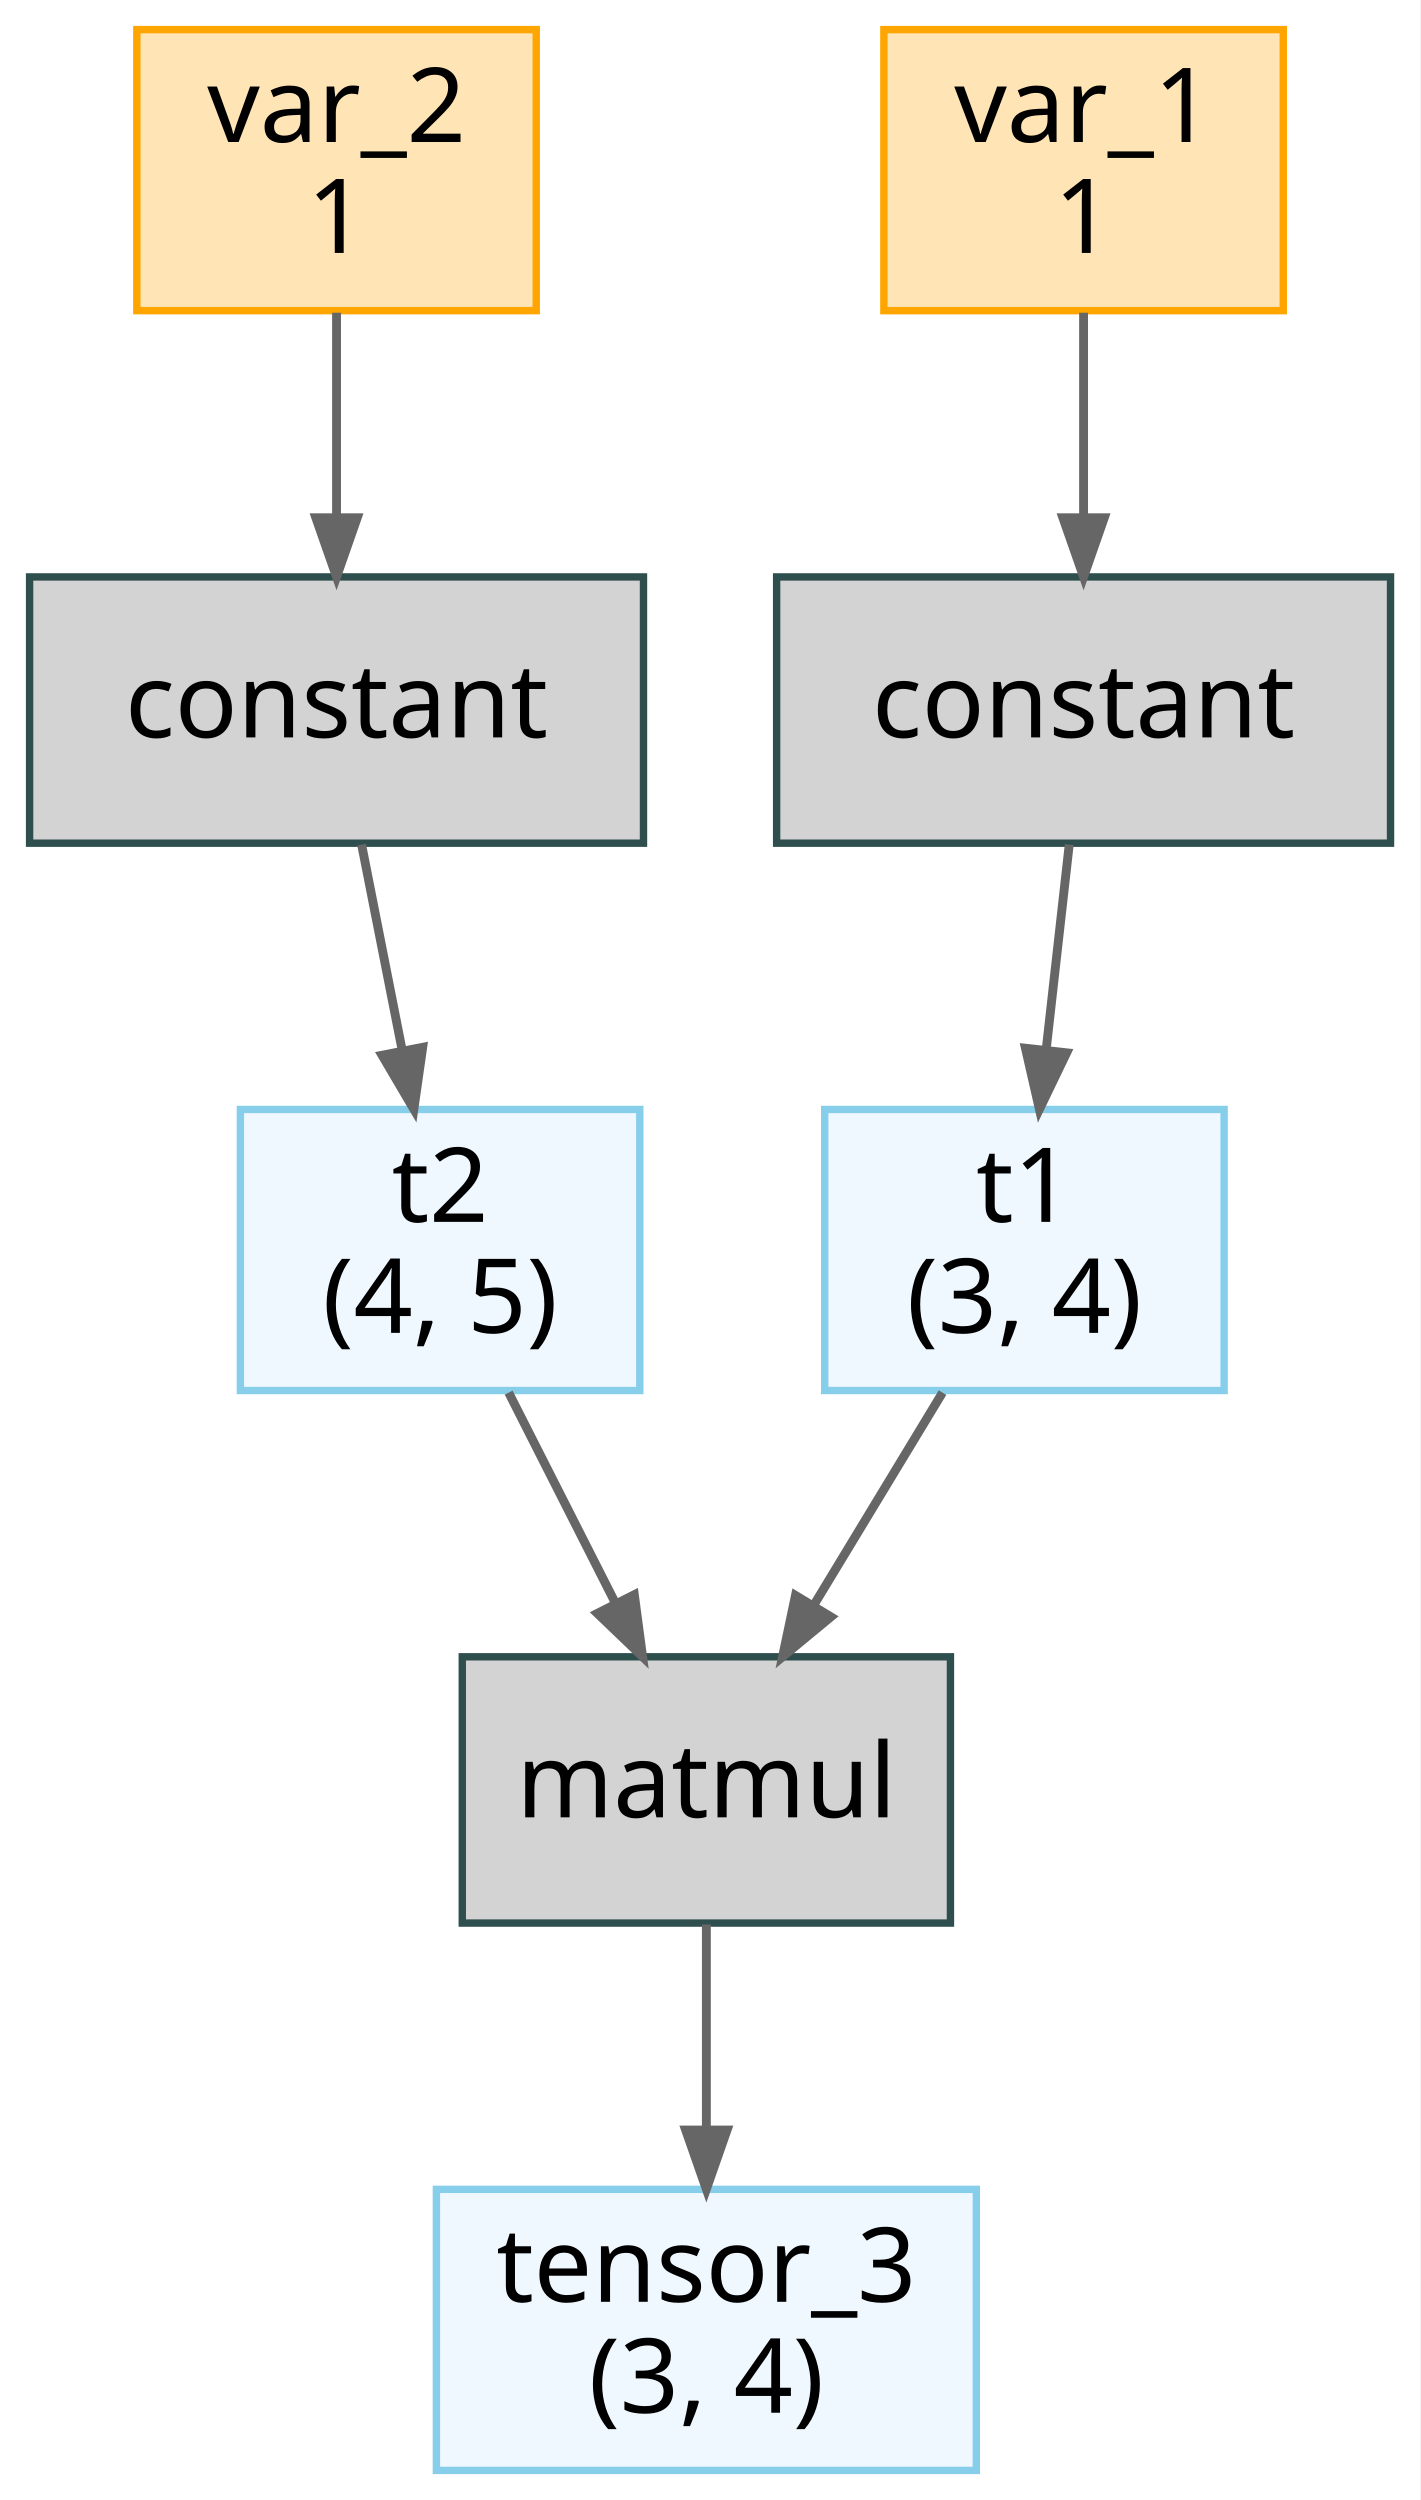
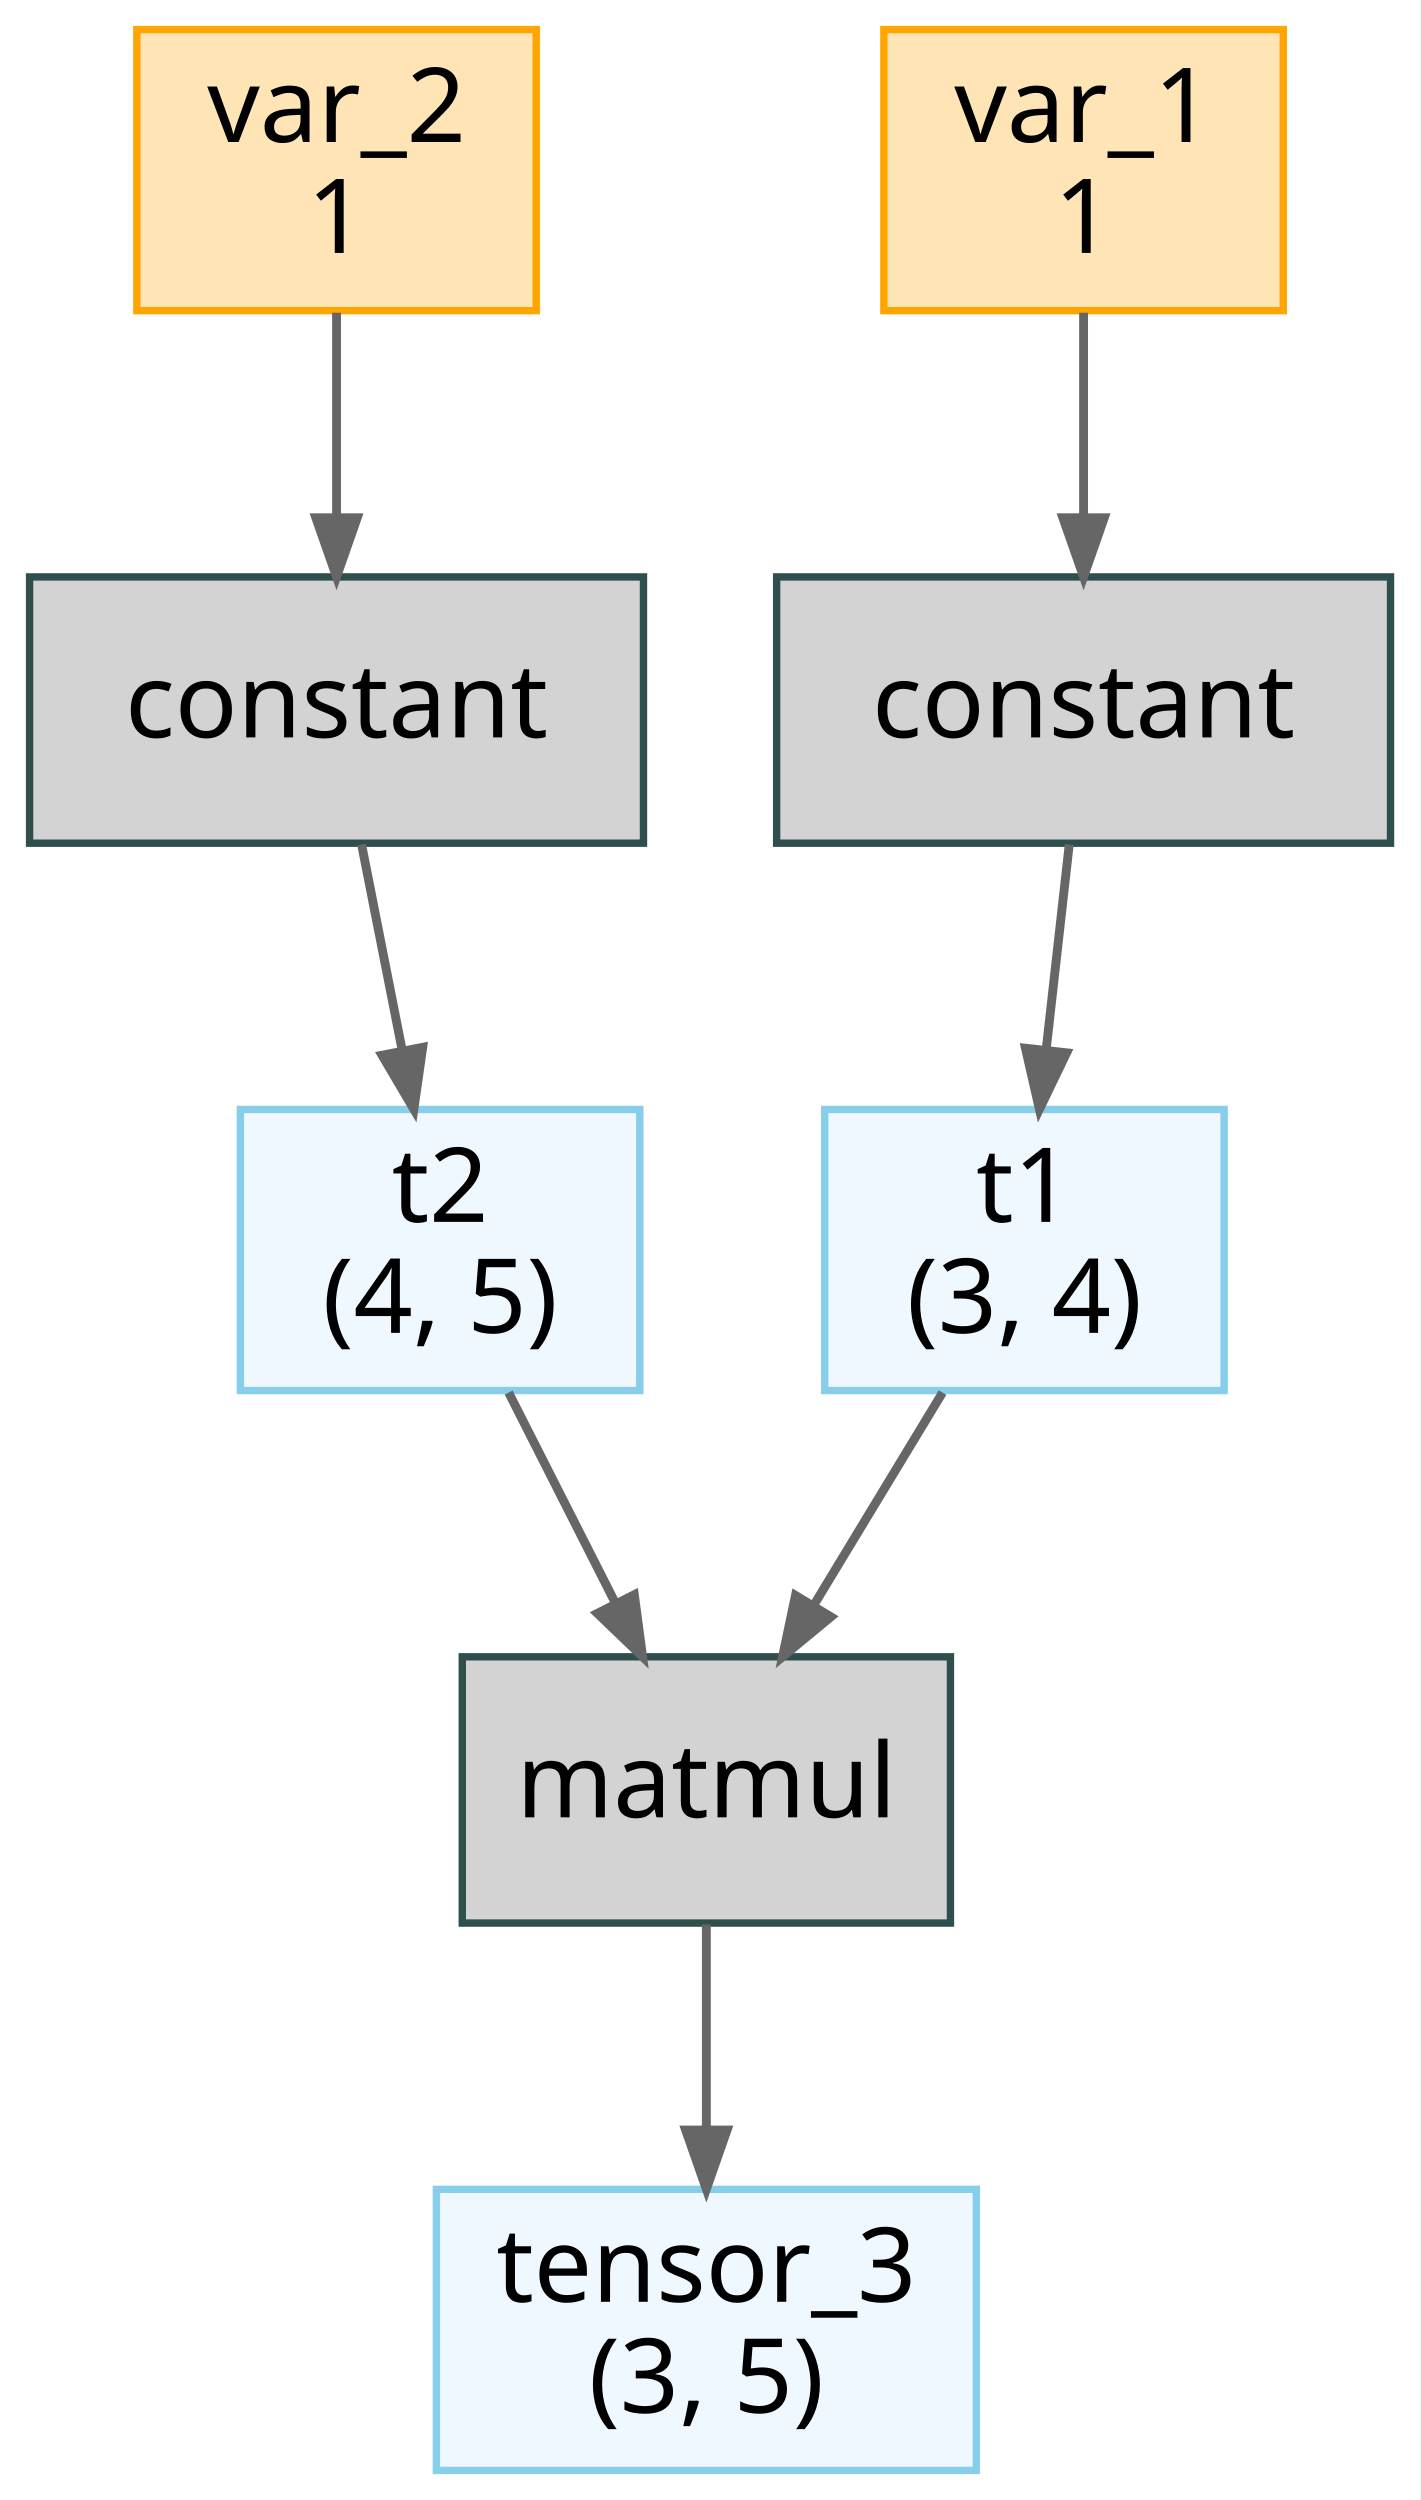
<svg xmlns="http://www.w3.org/2000/svg" width="192pt" height="338pt" viewBox="0.00 0.00 192.00 338.00">
  <g id="graph0" class="graph" transform="scale(1 1) rotate(0) translate(4 334)">
    <polygon fill="white" stroke="transparent" points="-4,4 -4,-334 188,-334 188,4 -4,4" />
    <g id="node1" class="node">
      <polygon fill="aliceblue" stroke="skyblue" points="161.5,-184 107.5,-184 107.5,-146 161.5,-146 161.5,-184" />
      <text text-anchor="middle" x="134.5" y="-168.8" font-family="Sans-Serif" font-size="14.00">t1</text>
      <text text-anchor="middle" x="134.5" y="-153.8" font-family="Sans-Serif" font-size="14.00">(3, 4)</text>
    </g>
    <g id="node7" class="node">
      <polygon fill="lightgray" stroke="darkslategray" points="124.5,-110 58.5,-110 58.5,-74 124.5,-74 124.5,-110" />
      <text text-anchor="middle" x="91.5" y="-88.3" font-family="Courier Bold" font-size="14.00">matmul</text>
    </g>
    <g id="edge5" class="edge">
      <path fill="none" stroke="#666666" stroke-width="1.2" d="M123.43,-145.72C118.11,-136.94 111.68,-126.31 105.98,-116.91" />
      <polygon fill="#666666" stroke="#666666" stroke-width="1.2" points="108.34,-115.4 101.8,-110 103.55,-118.3 108.34,-115.4" />
    </g>
    <g id="node2" class="node">
      <polygon fill="lightgray" stroke="darkslategray" points="184,-256 101,-256 101,-220 184,-220 184,-256" />
      <text text-anchor="middle" x="142.5" y="-234.3" font-family="Courier Bold" font-size="14.00">constant</text>
    </g>
    <g id="edge1" class="edge">
      <path fill="none" stroke="#666666" stroke-width="1.2" d="M140.56,-219.81C139.63,-211.52 138.49,-201.39 137.45,-192.16" />
      <polygon fill="#666666" stroke="#666666" stroke-width="1.2" points="140.21,-191.66 136.53,-184.02 134.64,-192.28 140.21,-191.66" />
    </g>
    <g id="node3" class="node">
      <polygon fill="moccasin" stroke="orange" points="169.5,-330 115.5,-330 115.5,-292 169.5,-292 169.5,-330" />
      <text text-anchor="middle" x="142.5" y="-314.8" font-family="Sans-Serif" font-size="14.00">var_1</text>
      <text text-anchor="middle" x="142.5" y="-299.8" font-family="Sans-Serif" font-size="14.00">1</text>
    </g>
    <g id="edge2" class="edge">
      <path fill="none" stroke="#666666" stroke-width="1.2" d="M142.5,-291.72C142.5,-283.29 142.5,-273.15 142.5,-264.02" />
      <polygon fill="#666666" stroke="#666666" stroke-width="1.2" points="145.3,-264 142.5,-256 139.7,-264 145.3,-264" />
    </g>
    <g id="node4" class="node">
      <polygon fill="aliceblue" stroke="skyblue" points="82.5,-184 28.5,-184 28.5,-146 82.5,-146 82.5,-184" />
      <text text-anchor="middle" x="55.5" y="-168.8" font-family="Sans-Serif" font-size="14.00">t2</text>
      <text text-anchor="middle" x="55.5" y="-153.8" font-family="Sans-Serif" font-size="14.00">(4, 5)</text>
    </g>
    <g id="edge6" class="edge">
      <path fill="none" stroke="#666666" stroke-width="1.2" d="M64.77,-145.72C69.18,-137.03 74.5,-126.52 79.24,-117.19" />
      <polygon fill="#666666" stroke="#666666" stroke-width="1.2" points="81.76,-118.4 82.88,-110 76.76,-115.87 81.76,-118.4" />
    </g>
    <g id="node5" class="node">
      <polygon fill="lightgray" stroke="darkslategray" points="83,-256 0,-256 0,-220 83,-220 83,-256" />
      <text text-anchor="middle" x="41.5" y="-234.3" font-family="Courier Bold" font-size="14.00">constant</text>
    </g>
    <g id="edge3" class="edge">
      <path fill="none" stroke="#666666" stroke-width="1.2" d="M44.89,-219.81C46.54,-211.43 48.56,-201.18 50.4,-191.88" />
      <polygon fill="#666666" stroke="#666666" stroke-width="1.2" points="53.15,-192.41 51.95,-184.02 47.65,-191.33 53.15,-192.41" />
    </g>
    <g id="node6" class="node">
      <polygon fill="moccasin" stroke="orange" points="68.5,-330 14.5,-330 14.5,-292 68.5,-292 68.5,-330" />
      <text text-anchor="middle" x="41.5" y="-314.8" font-family="Sans-Serif" font-size="14.00">var_2</text>
      <text text-anchor="middle" x="41.5" y="-299.8" font-family="Sans-Serif" font-size="14.00">1</text>
    </g>
    <g id="edge4" class="edge">
      <path fill="none" stroke="#666666" stroke-width="1.2" d="M41.5,-291.72C41.5,-283.29 41.5,-273.15 41.5,-264.02" />
      <polygon fill="#666666" stroke="#666666" stroke-width="1.2" points="44.3,-264 41.5,-256 38.7,-264 44.3,-264" />
    </g>
    <g id="node8" class="node">
      <polygon fill="aliceblue" stroke="skyblue" points="128,-38 55,-38 55,0 128,0 128,-38" />
      <text text-anchor="middle" x="91.5" y="-22.8" font-family="Sans-Serif" font-size="14.00">tensor_3</text>
-       <text text-anchor="middle" x="91.5" y="-7.8" font-family="Sans-Serif" font-size="14.00">(3, 4)</text>
+       <text text-anchor="middle" x="91.5" y="-7.8" font-family="Sans-Serif" font-size="14.00">(3, 5)</text>
    </g>
    <g id="edge7" class="edge">
      <path fill="none" stroke="#666666" stroke-width="1.2" d="M91.5,-73.81C91.5,-65.52 91.5,-55.39 91.5,-46.16" />
      <polygon fill="#666666" stroke="#666666" stroke-width="1.2" points="94.3,-46.02 91.5,-38.02 88.7,-46.02 94.3,-46.02" />
    </g>
  </g>
</svg>
